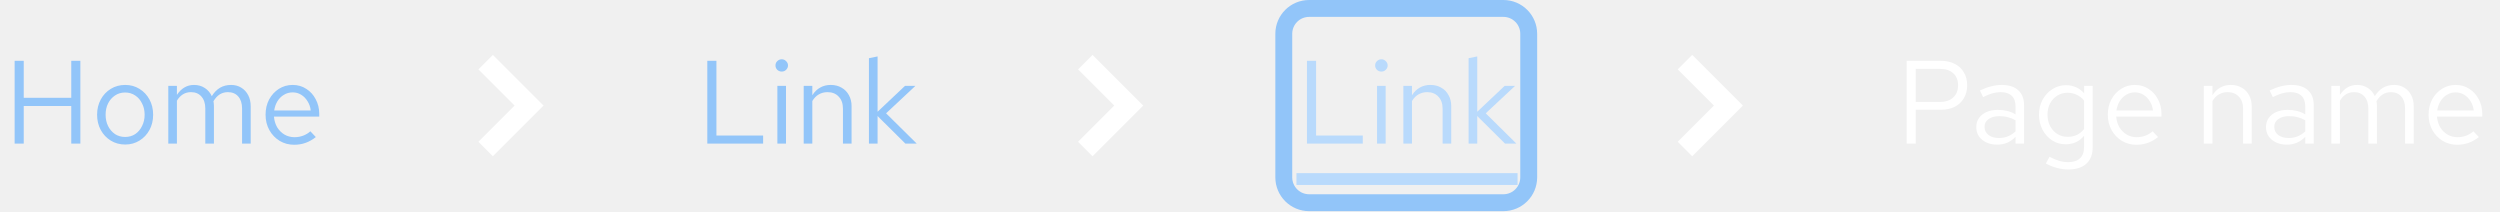
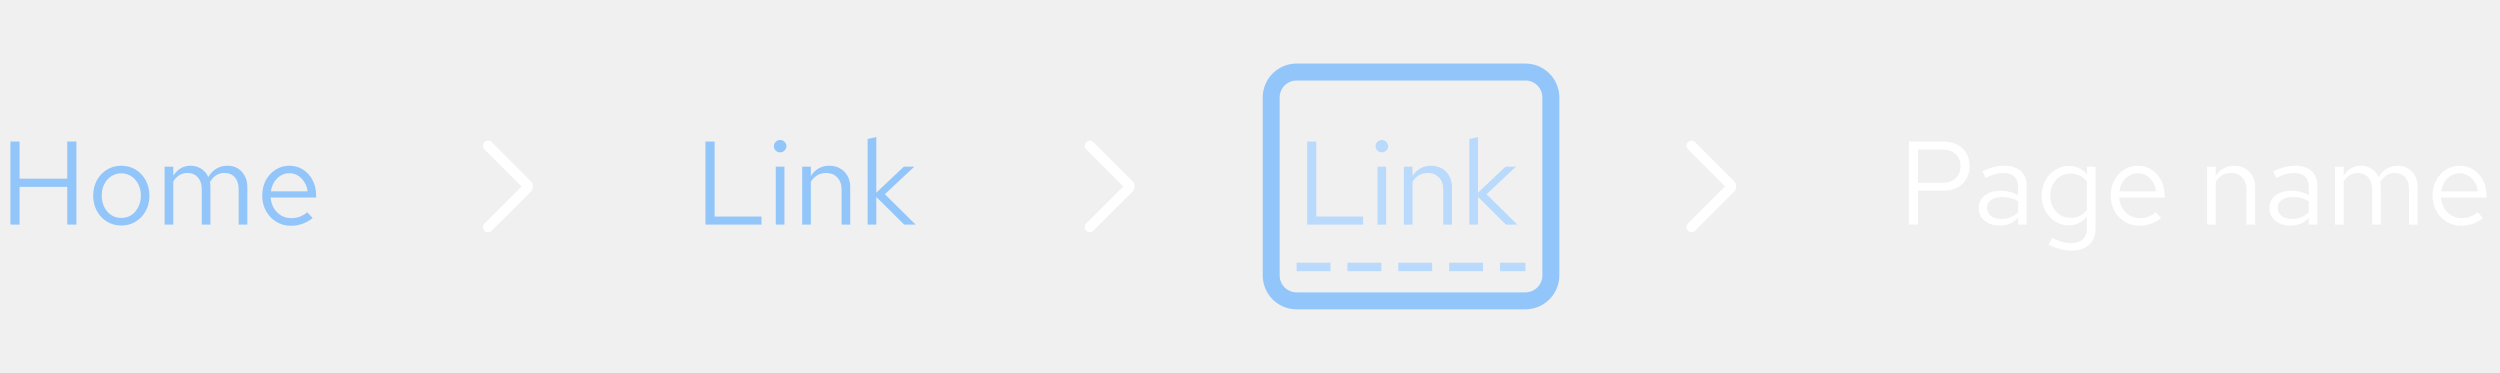
- <svg xmlns="http://www.w3.org/2000/svg" width="296" height="25" viewBox="0 0 296 25" fill="none">
-   <path d="M1.732 17V7.2H2.81V11.582H8.438V7.2H9.516V17H8.438V12.548H2.81V17H1.732ZM14.828 17.112C14.193 17.112 13.624 16.958 13.12 16.65C12.616 16.342 12.219 15.922 11.93 15.39C11.641 14.858 11.496 14.256 11.496 13.584C11.496 12.912 11.641 12.31 11.93 11.778C12.219 11.246 12.616 10.826 13.12 10.518C13.624 10.21 14.193 10.056 14.828 10.056C15.453 10.056 16.013 10.21 16.508 10.518C17.012 10.826 17.409 11.246 17.698 11.778C17.987 12.31 18.132 12.912 18.132 13.584C18.132 14.256 17.987 14.858 17.698 15.39C17.409 15.922 17.012 16.342 16.508 16.65C16.013 16.958 15.453 17.112 14.828 17.112ZM14.814 16.216C15.262 16.216 15.659 16.104 16.004 15.88C16.349 15.647 16.62 15.329 16.816 14.928C17.021 14.527 17.124 14.079 17.124 13.584C17.124 13.08 17.021 12.632 16.816 12.24C16.62 11.839 16.349 11.526 16.004 11.302C15.659 11.069 15.262 10.952 14.814 10.952C14.366 10.952 13.969 11.069 13.624 11.302C13.279 11.526 13.003 11.839 12.798 12.24C12.602 12.632 12.504 13.08 12.504 13.584C12.504 14.079 12.602 14.527 12.798 14.928C13.003 15.329 13.279 15.647 13.624 15.88C13.969 16.104 14.366 16.216 14.814 16.216ZM19.925 17V10.168H20.947V11.232C21.208 10.84 21.507 10.546 21.843 10.35C22.179 10.154 22.557 10.056 22.977 10.056C23.462 10.056 23.887 10.177 24.251 10.42C24.615 10.653 24.89 10.975 25.077 11.386C25.348 10.947 25.67 10.616 26.043 10.392C26.426 10.168 26.864 10.056 27.359 10.056C27.816 10.056 28.218 10.163 28.563 10.378C28.918 10.593 29.193 10.891 29.389 11.274C29.585 11.647 29.683 12.086 29.683 12.59V17H28.661V12.842C28.661 12.245 28.512 11.773 28.213 11.428C27.914 11.083 27.504 10.91 26.981 10.91C26.626 10.91 26.304 10.999 26.015 11.176C25.735 11.353 25.488 11.624 25.273 11.988C25.292 12.081 25.306 12.179 25.315 12.282C25.324 12.385 25.329 12.487 25.329 12.59V17H24.307V12.842C24.307 12.245 24.153 11.773 23.845 11.428C23.546 11.083 23.136 10.91 22.613 10.91C21.913 10.91 21.358 11.246 20.947 11.918V17H19.925ZM34.831 17.14C34.197 17.14 33.623 16.986 33.109 16.678C32.596 16.361 32.19 15.936 31.891 15.404C31.593 14.863 31.443 14.256 31.443 13.584C31.443 12.912 31.583 12.31 31.863 11.778C32.153 11.246 32.54 10.826 33.025 10.518C33.511 10.21 34.052 10.056 34.649 10.056C35.256 10.056 35.792 10.21 36.259 10.518C36.735 10.817 37.108 11.227 37.379 11.75C37.659 12.263 37.799 12.847 37.799 13.5V13.808H32.437C32.474 14.275 32.6 14.695 32.815 15.068C33.039 15.432 33.328 15.721 33.683 15.936C34.047 16.141 34.444 16.244 34.873 16.244C35.228 16.244 35.569 16.183 35.895 16.062C36.231 15.931 36.516 15.759 36.749 15.544L37.393 16.23C37.001 16.538 36.595 16.767 36.175 16.916C35.755 17.065 35.307 17.14 34.831 17.14ZM32.465 13.08H36.791C36.745 12.669 36.618 12.305 36.413 11.988C36.217 11.661 35.965 11.405 35.657 11.218C35.358 11.031 35.023 10.938 34.649 10.938C34.276 10.938 33.935 11.031 33.627 11.218C33.319 11.395 33.062 11.647 32.857 11.974C32.661 12.291 32.531 12.66 32.465 13.08Z" fill="#92C5F9" />
-   <path d="M58.357 18.5L56.643 16.786L60.928 12.5L56.643 8.214L58.357 6.5L64.357 12.5L58.357 18.5Z" fill="white" />
-   <path d="M83.746 17V7.2H84.824V16.048H90.354V17H83.746ZM92.04 17V10.168H93.062V17H92.04ZM92.558 8.474C92.353 8.474 92.175 8.404 92.026 8.264C91.886 8.115 91.816 7.942 91.816 7.746C91.816 7.55 91.886 7.382 92.026 7.242C92.175 7.093 92.353 7.018 92.558 7.018C92.763 7.018 92.936 7.093 93.076 7.242C93.225 7.382 93.3 7.55 93.3 7.746C93.3 7.942 93.225 8.115 93.076 8.264C92.936 8.404 92.763 8.474 92.558 8.474ZM95.157 17V10.168H96.179V11.274C96.441 10.863 96.753 10.56 97.117 10.364C97.481 10.159 97.892 10.056 98.349 10.056C98.844 10.056 99.273 10.163 99.637 10.378C100.011 10.583 100.3 10.877 100.505 11.26C100.72 11.633 100.827 12.072 100.827 12.576V17H99.805V12.87C99.805 12.263 99.637 11.787 99.301 11.442C98.975 11.087 98.531 10.91 97.971 10.91C97.598 10.91 97.257 10.999 96.949 11.176C96.641 11.353 96.385 11.615 96.179 11.96V17H95.157ZM102.882 17V6.892L103.904 6.682V13.234L107.152 10.168H108.384L104.912 13.416L108.538 17H107.194L103.904 13.738V17H102.882Z" fill="#92C5F9" />
-   <path d="M129.357 18.5L127.643 16.786L131.929 12.5L127.643 8.214L129.357 6.5L135.357 12.5L129.357 18.5Z" fill="white" />
-   <path d="M154.746 17V7.2H155.824V16.048H161.354V17H154.746ZM163.04 17V10.168H164.062V17H163.04ZM163.558 8.474C163.353 8.474 163.175 8.404 163.026 8.264C162.886 8.115 162.816 7.942 162.816 7.746C162.816 7.55 162.886 7.382 163.026 7.242C163.175 7.093 163.353 7.018 163.558 7.018C163.763 7.018 163.936 7.093 164.076 7.242C164.225 7.382 164.3 7.55 164.3 7.746C164.3 7.942 164.225 8.115 164.076 8.264C163.936 8.404 163.763 8.474 163.558 8.474ZM166.157 17V10.168H167.179V11.274C167.441 10.863 167.753 10.56 168.117 10.364C168.481 10.159 168.892 10.056 169.349 10.056C169.844 10.056 170.273 10.163 170.637 10.378C171.011 10.583 171.3 10.877 171.505 11.26C171.72 11.633 171.827 12.072 171.827 12.576V17H170.805V12.87C170.805 12.263 170.637 11.787 170.301 11.442C169.975 11.087 169.531 10.91 168.971 10.91C168.598 10.91 168.257 10.999 167.949 11.176C167.641 11.353 167.385 11.615 167.179 11.96V17H166.157ZM173.882 17V6.892L174.904 6.682V13.234L178.152 10.168H179.384L175.912 13.416L179.538 17H178.194L174.904 13.738V17H173.882Z" fill="#B9DAFC" />
-   <path d="M153.5 20.5H179.678V21.9H153.5V20.5Z" fill="#B9DAFC" />
-   <path d="M200.357 18.5L198.643 16.786L202.929 12.5L198.643 8.214L200.357 6.5L206.357 12.5L200.357 18.5Z" fill="white" />
-   <path d="M225.746 17V7.2H229.792C230.427 7.2 230.977 7.321 231.444 7.564C231.911 7.797 232.27 8.133 232.522 8.572C232.783 9.001 232.914 9.51 232.914 10.098C232.914 10.677 232.783 11.185 232.522 11.624C232.27 12.063 231.911 12.403 231.444 12.646C230.977 12.879 230.427 12.996 229.792 12.996H226.824V17H225.746ZM226.824 12.072H229.666C230.347 12.072 230.879 11.895 231.262 11.54C231.645 11.185 231.836 10.705 231.836 10.098C231.836 9.491 231.645 9.015 231.262 8.67C230.879 8.325 230.347 8.152 229.666 8.152H226.824V12.072ZM236.469 17.126C235.983 17.126 235.554 17.037 235.181 16.86C234.807 16.683 234.513 16.44 234.299 16.132C234.093 15.815 233.991 15.451 233.991 15.04C233.991 14.629 234.098 14.275 234.313 13.976C234.527 13.668 234.826 13.43 235.209 13.262C235.591 13.094 236.039 13.01 236.553 13.01C236.945 13.01 237.313 13.052 237.659 13.136C238.013 13.22 238.34 13.355 238.639 13.542V12.604C238.639 12.044 238.489 11.624 238.191 11.344C237.892 11.055 237.453 10.91 236.875 10.91C236.557 10.91 236.231 10.957 235.895 11.05C235.568 11.143 235.204 11.293 234.803 11.498L234.425 10.714C235.339 10.275 236.198 10.056 237.001 10.056C237.85 10.056 238.503 10.266 238.961 10.686C239.418 11.097 239.647 11.689 239.647 12.464V17H238.639V16.202C238.34 16.51 238.009 16.743 237.645 16.902C237.281 17.051 236.889 17.126 236.469 17.126ZM234.971 15.012C234.971 15.413 235.125 15.735 235.433 15.978C235.75 16.221 236.165 16.342 236.679 16.342C237.061 16.342 237.411 16.277 237.729 16.146C238.055 16.015 238.359 15.819 238.639 15.558V14.242C238.349 14.074 238.051 13.953 237.743 13.878C237.435 13.794 237.089 13.752 236.707 13.752C236.184 13.752 235.764 13.869 235.447 14.102C235.129 14.326 234.971 14.629 234.971 15.012ZM244.888 20.066C244.43 20.066 243.968 20.001 243.502 19.87C243.044 19.749 242.62 19.576 242.228 19.352L242.662 18.568C243.082 18.783 243.464 18.941 243.81 19.044C244.155 19.147 244.5 19.198 244.846 19.198C245.471 19.198 245.942 19.049 246.26 18.75C246.586 18.451 246.75 18.017 246.75 17.448V16.076C246.488 16.403 246.171 16.655 245.798 16.832C245.424 17 245.014 17.084 244.566 17.084C243.978 17.084 243.446 16.93 242.97 16.622C242.494 16.305 242.116 15.885 241.836 15.362C241.556 14.83 241.416 14.237 241.416 13.584C241.416 12.931 241.556 12.343 241.836 11.82C242.125 11.288 242.512 10.868 242.998 10.56C243.483 10.243 244.024 10.084 244.622 10.084C245.051 10.084 245.448 10.168 245.812 10.336C246.176 10.495 246.493 10.733 246.764 11.05V10.168H247.772V17.434C247.772 18.283 247.524 18.932 247.03 19.38C246.535 19.837 245.821 20.066 244.888 20.066ZM244.818 16.202C245.219 16.202 245.588 16.123 245.924 15.964C246.26 15.796 246.535 15.567 246.75 15.278V11.904C246.526 11.615 246.241 11.391 245.896 11.232C245.56 11.064 245.2 10.98 244.818 10.98C244.36 10.98 243.95 11.092 243.586 11.316C243.231 11.54 242.946 11.848 242.732 12.24C242.526 12.632 242.424 13.08 242.424 13.584C242.424 14.079 242.526 14.527 242.732 14.928C242.946 15.32 243.231 15.633 243.586 15.866C243.95 16.09 244.36 16.202 244.818 16.202ZM252.952 17.14C252.318 17.14 251.744 16.986 251.23 16.678C250.717 16.361 250.311 15.936 250.012 15.404C249.714 14.863 249.564 14.256 249.564 13.584C249.564 12.912 249.704 12.31 249.984 11.778C250.274 11.246 250.661 10.826 251.146 10.518C251.632 10.21 252.173 10.056 252.77 10.056C253.377 10.056 253.914 10.21 254.38 10.518C254.856 10.817 255.23 11.227 255.5 11.75C255.78 12.263 255.92 12.847 255.92 13.5V13.808H250.558C250.596 14.275 250.722 14.695 250.936 15.068C251.16 15.432 251.45 15.721 251.804 15.936C252.168 16.141 252.565 16.244 252.994 16.244C253.349 16.244 253.69 16.183 254.016 16.062C254.352 15.931 254.637 15.759 254.87 15.544L255.514 16.23C255.122 16.538 254.716 16.767 254.296 16.916C253.876 17.065 253.428 17.14 252.952 17.14ZM250.586 13.08H254.912C254.866 12.669 254.74 12.305 254.534 11.988C254.338 11.661 254.086 11.405 253.778 11.218C253.48 11.031 253.144 10.938 252.77 10.938C252.397 10.938 252.056 11.031 251.748 11.218C251.44 11.395 251.184 11.647 250.978 11.974C250.782 12.291 250.652 12.66 250.586 13.08ZM260.933 17V10.168H261.955V11.274C262.216 10.863 262.529 10.56 262.893 10.364C263.257 10.159 263.667 10.056 264.125 10.056C264.619 10.056 265.049 10.163 265.413 10.378C265.786 10.583 266.075 10.877 266.281 11.26C266.495 11.633 266.603 12.072 266.603 12.576V17H265.581V12.87C265.581 12.263 265.413 11.787 265.077 11.442C264.75 11.087 264.307 10.91 263.747 10.91C263.373 10.91 263.033 10.999 262.725 11.176C262.417 11.353 262.16 11.615 261.955 11.96V17H260.933ZM270.771 17.126C270.286 17.126 269.857 17.037 269.483 16.86C269.11 16.683 268.816 16.44 268.601 16.132C268.396 15.815 268.293 15.451 268.293 15.04C268.293 14.629 268.401 14.275 268.615 13.976C268.83 13.668 269.129 13.43 269.511 13.262C269.894 13.094 270.342 13.01 270.855 13.01C271.247 13.01 271.616 13.052 271.961 13.136C272.316 13.22 272.643 13.355 272.941 13.542V12.604C272.941 12.044 272.792 11.624 272.493 11.344C272.195 11.055 271.756 10.91 271.177 10.91C270.86 10.91 270.533 10.957 270.197 11.05C269.871 11.143 269.507 11.293 269.105 11.498L268.727 10.714C269.642 10.275 270.501 10.056 271.303 10.056C272.153 10.056 272.806 10.266 273.263 10.686C273.721 11.097 273.949 11.689 273.949 12.464V17H272.941V16.202C272.643 16.51 272.311 16.743 271.947 16.902C271.583 17.051 271.191 17.126 270.771 17.126ZM269.273 15.012C269.273 15.413 269.427 15.735 269.735 15.978C270.053 16.221 270.468 16.342 270.981 16.342C271.364 16.342 271.714 16.277 272.031 16.146C272.358 16.015 272.661 15.819 272.941 15.558V14.242C272.652 14.074 272.353 13.953 272.045 13.878C271.737 13.794 271.392 13.752 271.009 13.752C270.487 13.752 270.067 13.869 269.749 14.102C269.432 14.326 269.273 14.629 269.273 15.012ZM276.027 17V10.168H277.049V11.232C277.31 10.84 277.609 10.546 277.945 10.35C278.281 10.154 278.659 10.056 279.079 10.056C279.564 10.056 279.989 10.177 280.353 10.42C280.717 10.653 280.992 10.975 281.179 11.386C281.449 10.947 281.771 10.616 282.145 10.392C282.527 10.168 282.966 10.056 283.461 10.056C283.918 10.056 284.319 10.163 284.665 10.378C285.019 10.593 285.295 10.891 285.491 11.274C285.687 11.647 285.785 12.086 285.785 12.59V17H284.763V12.842C284.763 12.245 284.613 11.773 284.315 11.428C284.016 11.083 283.605 10.91 283.083 10.91C282.728 10.91 282.406 10.999 282.117 11.176C281.837 11.353 281.589 11.624 281.375 11.988C281.393 12.081 281.407 12.179 281.417 12.282C281.426 12.385 281.431 12.487 281.431 12.59V17H280.409V12.842C280.409 12.245 280.255 11.773 279.947 11.428C279.648 11.083 279.237 10.91 278.715 10.91C278.015 10.91 277.459 11.246 277.049 11.918V17H276.027ZM290.933 17.14C290.298 17.14 289.724 16.986 289.211 16.678C288.697 16.361 288.291 15.936 287.993 15.404C287.694 14.863 287.545 14.256 287.545 13.584C287.545 12.912 287.685 12.31 287.965 11.778C288.254 11.246 288.641 10.826 289.127 10.518C289.612 10.21 290.153 10.056 290.751 10.056C291.357 10.056 291.894 10.21 292.361 10.518C292.837 10.817 293.21 11.227 293.481 11.75C293.761 12.263 293.901 12.847 293.901 13.5V13.808H288.539C288.576 14.275 288.702 14.695 288.917 15.068C289.141 15.432 289.43 15.721 289.785 15.936C290.149 16.141 290.545 16.244 290.975 16.244C291.329 16.244 291.67 16.183 291.997 16.062C292.333 15.931 292.617 15.759 292.851 15.544L293.495 16.23C293.103 16.538 292.697 16.767 292.277 16.916C291.857 17.065 291.409 17.14 290.933 17.14ZM288.567 13.08H292.893C292.846 12.669 292.72 12.305 292.515 11.988C292.319 11.661 292.067 11.405 291.759 11.218C291.46 11.031 291.124 10.938 290.751 10.938C290.377 10.938 290.037 11.031 289.729 11.218C289.421 11.395 289.164 11.647 288.959 11.974C288.763 12.291 288.632 12.66 288.567 13.08Z" fill="white" />
-   <rect x="152" y="1" width="29" height="23" rx="3" stroke="#92C5F9" stroke-width="2" />
+ <svg xmlns="http://www.w3.org/2000/svg" width="295" height="44" viewBox="0 0 295 44" fill="none">
+   <path d="M1.232 26.5V16.7H2.31V21.082H7.938V16.7H9.016V26.5H7.938V22.048H2.31V26.5H1.232ZM14.328 26.612C13.693 26.612 13.124 26.458 12.62 26.15C12.116 25.842 11.719 25.422 11.43 24.89C11.141 24.358 10.996 23.756 10.996 23.084C10.996 22.412 11.141 21.81 11.43 21.278C11.719 20.746 12.116 20.326 12.62 20.018C13.124 19.71 13.693 19.556 14.328 19.556C14.953 19.556 15.513 19.71 16.008 20.018C16.512 20.326 16.909 20.746 17.198 21.278C17.487 21.81 17.632 22.412 17.632 23.084C17.632 23.756 17.487 24.358 17.198 24.89C16.909 25.422 16.512 25.842 16.008 26.15C15.513 26.458 14.953 26.612 14.328 26.612ZM14.314 25.716C14.762 25.716 15.159 25.604 15.504 25.38C15.849 25.147 16.12 24.829 16.316 24.428C16.521 24.027 16.624 23.579 16.624 23.084C16.624 22.58 16.521 22.132 16.316 21.74C16.12 21.339 15.849 21.026 15.504 20.802C15.159 20.569 14.762 20.452 14.314 20.452C13.866 20.452 13.469 20.569 13.124 20.802C12.779 21.026 12.503 21.339 12.298 21.74C12.102 22.132 12.004 22.58 12.004 23.084C12.004 23.579 12.102 24.027 12.298 24.428C12.503 24.829 12.779 25.147 13.124 25.38C13.469 25.604 13.866 25.716 14.314 25.716ZM19.425 26.5V19.668H20.447V20.732C20.708 20.34 21.007 20.046 21.343 19.85C21.679 19.654 22.057 19.556 22.477 19.556C22.962 19.556 23.387 19.677 23.751 19.92C24.115 20.153 24.39 20.475 24.577 20.886C24.848 20.447 25.17 20.116 25.543 19.892C25.926 19.668 26.364 19.556 26.859 19.556C27.316 19.556 27.718 19.663 28.063 19.878C28.418 20.093 28.693 20.391 28.889 20.774C29.085 21.147 29.183 21.586 29.183 22.09V26.5H28.161V22.342C28.161 21.745 28.012 21.273 27.713 20.928C27.414 20.583 27.004 20.41 26.481 20.41C26.126 20.41 25.804 20.499 25.515 20.676C25.235 20.853 24.988 21.124 24.773 21.488C24.792 21.581 24.806 21.679 24.815 21.782C24.824 21.885 24.829 21.987 24.829 22.09V26.5H23.807V22.342C23.807 21.745 23.653 21.273 23.345 20.928C23.046 20.583 22.636 20.41 22.113 20.41C21.413 20.41 20.858 20.746 20.447 21.418V26.5H19.425ZM34.331 26.64C33.697 26.64 33.123 26.486 32.609 26.178C32.096 25.861 31.69 25.436 31.391 24.904C31.093 24.363 30.943 23.756 30.943 23.084C30.943 22.412 31.083 21.81 31.363 21.278C31.652 20.746 32.04 20.326 32.525 20.018C33.011 19.71 33.552 19.556 34.149 19.556C34.756 19.556 35.292 19.71 35.759 20.018C36.235 20.317 36.608 20.727 36.879 21.25C37.159 21.763 37.299 22.347 37.299 23V23.308H31.937C31.974 23.775 32.1 24.195 32.315 24.568C32.539 24.932 32.828 25.221 33.183 25.436C33.547 25.641 33.944 25.744 34.373 25.744C34.728 25.744 35.069 25.683 35.395 25.562C35.731 25.431 36.016 25.259 36.249 25.044L36.893 25.73C36.501 26.038 36.095 26.267 35.675 26.416C35.255 26.565 34.807 26.64 34.331 26.64ZM31.965 22.58H36.291C36.245 22.169 36.118 21.805 35.913 21.488C35.717 21.161 35.465 20.905 35.157 20.718C34.858 20.531 34.523 20.438 34.149 20.438C33.776 20.438 33.435 20.531 33.127 20.718C32.819 20.895 32.562 21.147 32.357 21.474C32.161 21.791 32.031 22.16 31.965 22.58Z" fill="#92C5F9" />
+   <g clip-path="url(#clip0_4_548)">
+     <path d="M57.6 27.4C57.447 27.4 57.293 27.341 57.176 27.224C56.941 26.99 56.941 26.61 57.176 26.376L61.552 22L57.176 17.624C56.941 17.39 56.941 17.01 57.176 16.776C57.41 16.541 57.79 16.541 58.024 16.776L62.612 21.364C62.963 21.715 62.963 22.285 62.612 22.636L58.024 27.224C57.907 27.341 57.754 27.4 57.6 27.4Z" fill="white" />
+   </g>
+   <path d="M83.246 26.5V16.7H84.324V25.548H89.854V26.5H83.246ZM91.54 26.5V19.668H92.562V26.5H91.54ZM92.058 17.974C91.853 17.974 91.675 17.904 91.526 17.764C91.386 17.615 91.316 17.442 91.316 17.246C91.316 17.05 91.386 16.882 91.526 16.742C91.675 16.593 91.853 16.518 92.058 16.518C92.263 16.518 92.436 16.593 92.576 16.742C92.725 16.882 92.8 17.05 92.8 17.246C92.8 17.442 92.725 17.615 92.576 17.764C92.436 17.904 92.263 17.974 92.058 17.974ZM94.657 26.5V19.668H95.679V20.774C95.941 20.363 96.253 20.06 96.617 19.864C96.981 19.659 97.392 19.556 97.849 19.556C98.344 19.556 98.773 19.663 99.137 19.878C99.511 20.083 99.8 20.377 100.005 20.76C100.22 21.133 100.327 21.572 100.327 22.076V26.5H99.305V22.37C99.305 21.763 99.137 21.287 98.801 20.942C98.475 20.587 98.031 20.41 97.471 20.41C97.098 20.41 96.757 20.499 96.449 20.676C96.141 20.853 95.885 21.115 95.679 21.46V26.5H94.657ZM102.382 26.5V16.392L103.404 16.182V22.734L106.652 19.668H107.884L104.412 22.916L108.038 26.5H106.694L103.404 23.238V26.5H102.382Z" fill="#92C5F9" />
+   <g clip-path="url(#clip1_4_548)">
+     <path d="M128.6 27.4C128.446 27.4 128.293 27.341 128.176 27.224C127.941 26.99 127.941 26.61 128.176 26.376L132.552 22L128.176 17.624C127.941 17.39 127.941 17.01 128.176 16.776C128.41 16.541 128.79 16.541 129.024 16.776L133.612 21.364C133.963 21.715 133.963 22.285 133.612 22.636L129.024 27.224C128.907 27.341 128.753 27.4 128.6 27.4Z" fill="white" />
+   </g>
+   <path d="M154.246 26.5V16.7H155.324V25.548H160.854V26.5H154.246ZM162.54 26.5V19.668H163.562V26.5H162.54ZM163.058 17.974C162.853 17.974 162.675 17.904 162.526 17.764C162.386 17.615 162.316 17.442 162.316 17.246C162.316 17.05 162.386 16.882 162.526 16.742C162.675 16.593 162.853 16.518 163.058 16.518C163.263 16.518 163.436 16.593 163.576 16.742C163.725 16.882 163.8 17.05 163.8 17.246C163.8 17.442 163.725 17.615 163.576 17.764C163.436 17.904 163.263 17.974 163.058 17.974ZM165.657 26.5V19.668H166.679V20.774C166.941 20.363 167.253 20.06 167.617 19.864C167.981 19.659 168.392 19.556 168.849 19.556C169.344 19.556 169.773 19.663 170.137 19.878C170.511 20.083 170.8 20.377 171.005 20.76C171.22 21.133 171.327 21.572 171.327 22.076V26.5H170.305V22.37C170.305 21.763 170.137 21.287 169.801 20.942C169.475 20.587 169.031 20.41 168.471 20.41C168.098 20.41 167.757 20.499 167.449 20.676C167.141 20.853 166.885 21.115 166.679 21.46V26.5H165.657ZM173.382 26.5V16.392L174.404 16.182V22.734L177.652 19.668H178.884L175.412 22.916L179.038 26.5H177.694L174.404 23.238V26.5H173.382Z" fill="#B9DAFC" />
+   <g clip-path="url(#clip2_4_548)">
+     <path d="M199.6 27.4C199.446 27.4 199.293 27.341 199.176 27.224C198.941 26.99 198.941 26.61 199.176 26.376L203.552 22L199.176 17.624C198.941 17.39 198.941 17.01 199.176 16.776C199.41 16.541 199.79 16.541 200.024 16.776L204.612 21.364C204.963 21.715 204.963 22.285 204.612 22.636L200.024 27.224C199.907 27.341 199.753 27.4 199.6 27.4Z" fill="white" />
+   </g>
+   <path d="M225.246 26.5V16.7H229.292C229.927 16.7 230.477 16.821 230.944 17.064C231.411 17.297 231.77 17.633 232.022 18.072C232.283 18.501 232.414 19.01 232.414 19.598C232.414 20.177 232.283 20.685 232.022 21.124C231.77 21.563 231.411 21.903 230.944 22.146C230.477 22.379 229.927 22.496 229.292 22.496H226.324V26.5H225.246ZM226.324 21.572H229.166C229.847 21.572 230.379 21.395 230.762 21.04C231.145 20.685 231.336 20.205 231.336 19.598C231.336 18.991 231.145 18.515 230.762 18.17C230.379 17.825 229.847 17.652 229.166 17.652H226.324V21.572ZM235.969 26.626C235.483 26.626 235.054 26.537 234.681 26.36C234.307 26.183 234.013 25.94 233.799 25.632C233.593 25.315 233.491 24.951 233.491 24.54C233.491 24.129 233.598 23.775 233.813 23.476C234.027 23.168 234.326 22.93 234.709 22.762C235.091 22.594 235.539 22.51 236.053 22.51C236.445 22.51 236.813 22.552 237.159 22.636C237.513 22.72 237.84 22.855 238.139 23.042V22.104C238.139 21.544 237.989 21.124 237.691 20.844C237.392 20.555 236.953 20.41 236.375 20.41C236.057 20.41 235.731 20.457 235.395 20.55C235.068 20.643 234.704 20.793 234.303 20.998L233.925 20.214C234.839 19.775 235.698 19.556 236.501 19.556C237.35 19.556 238.003 19.766 238.461 20.186C238.918 20.597 239.147 21.189 239.147 21.964V26.5H238.139V25.702C237.84 26.01 237.509 26.243 237.145 26.402C236.781 26.551 236.389 26.626 235.969 26.626ZM234.471 24.512C234.471 24.913 234.625 25.235 234.933 25.478C235.25 25.721 235.665 25.842 236.179 25.842C236.561 25.842 236.911 25.777 237.229 25.646C237.555 25.515 237.859 25.319 238.139 25.058V23.742C237.849 23.574 237.551 23.453 237.243 23.378C236.935 23.294 236.589 23.252 236.207 23.252C235.684 23.252 235.264 23.369 234.947 23.602C234.629 23.826 234.471 24.129 234.471 24.512ZM244.388 29.566C243.93 29.566 243.468 29.501 243.002 29.37C242.544 29.249 242.12 29.076 241.728 28.852L242.162 28.068C242.582 28.283 242.964 28.441 243.31 28.544C243.655 28.647 244 28.698 244.346 28.698C244.971 28.698 245.442 28.549 245.76 28.25C246.086 27.951 246.25 27.517 246.25 26.948V25.576C245.988 25.903 245.671 26.155 245.298 26.332C244.924 26.5 244.514 26.584 244.066 26.584C243.478 26.584 242.946 26.43 242.47 26.122C241.994 25.805 241.616 25.385 241.336 24.862C241.056 24.33 240.916 23.737 240.916 23.084C240.916 22.431 241.056 21.843 241.336 21.32C241.625 20.788 242.012 20.368 242.498 20.06C242.983 19.743 243.524 19.584 244.122 19.584C244.551 19.584 244.948 19.668 245.312 19.836C245.676 19.995 245.993 20.233 246.264 20.55V19.668H247.272V26.934C247.272 27.783 247.024 28.432 246.53 28.88C246.035 29.337 245.321 29.566 244.388 29.566ZM244.318 25.702C244.719 25.702 245.088 25.623 245.424 25.464C245.76 25.296 246.035 25.067 246.25 24.778V21.404C246.026 21.115 245.741 20.891 245.396 20.732C245.06 20.564 244.7 20.48 244.318 20.48C243.86 20.48 243.45 20.592 243.086 20.816C242.731 21.04 242.446 21.348 242.232 21.74C242.026 22.132 241.924 22.58 241.924 23.084C241.924 23.579 242.026 24.027 242.232 24.428C242.446 24.82 242.731 25.133 243.086 25.366C243.45 25.59 243.86 25.702 244.318 25.702ZM252.452 26.64C251.818 26.64 251.244 26.486 250.73 26.178C250.217 25.861 249.811 25.436 249.512 24.904C249.214 24.363 249.064 23.756 249.064 23.084C249.064 22.412 249.204 21.81 249.484 21.278C249.774 20.746 250.161 20.326 250.646 20.018C251.132 19.71 251.673 19.556 252.27 19.556C252.877 19.556 253.414 19.71 253.88 20.018C254.356 20.317 254.73 20.727 255 21.25C255.28 21.763 255.42 22.347 255.42 23V23.308H250.058C250.096 23.775 250.222 24.195 250.436 24.568C250.66 24.932 250.95 25.221 251.304 25.436C251.668 25.641 252.065 25.744 252.494 25.744C252.849 25.744 253.19 25.683 253.516 25.562C253.852 25.431 254.137 25.259 254.37 25.044L255.014 25.73C254.622 26.038 254.216 26.267 253.796 26.416C253.376 26.565 252.928 26.64 252.452 26.64ZM250.086 22.58H254.412C254.366 22.169 254.24 21.805 254.034 21.488C253.838 21.161 253.586 20.905 253.278 20.718C252.98 20.531 252.644 20.438 252.27 20.438C251.897 20.438 251.556 20.531 251.248 20.718C250.94 20.895 250.684 21.147 250.478 21.474C250.282 21.791 250.152 22.16 250.086 22.58ZM260.433 26.5V19.668H261.455V20.774C261.716 20.363 262.029 20.06 262.393 19.864C262.757 19.659 263.167 19.556 263.625 19.556C264.119 19.556 264.549 19.663 264.913 19.878C265.286 20.083 265.575 20.377 265.781 20.76C265.995 21.133 266.103 21.572 266.103 22.076V26.5H265.081V22.37C265.081 21.763 264.913 21.287 264.577 20.942C264.25 20.587 263.807 20.41 263.247 20.41C262.873 20.41 262.533 20.499 262.225 20.676C261.917 20.853 261.66 21.115 261.455 21.46V26.5H260.433ZM270.271 26.626C269.786 26.626 269.357 26.537 268.983 26.36C268.61 26.183 268.316 25.94 268.101 25.632C267.896 25.315 267.793 24.951 267.793 24.54C267.793 24.129 267.901 23.775 268.115 23.476C268.33 23.168 268.629 22.93 269.011 22.762C269.394 22.594 269.842 22.51 270.355 22.51C270.747 22.51 271.116 22.552 271.461 22.636C271.816 22.72 272.143 22.855 272.441 23.042V22.104C272.441 21.544 272.292 21.124 271.993 20.844C271.695 20.555 271.256 20.41 270.677 20.41C270.36 20.41 270.033 20.457 269.697 20.55C269.371 20.643 269.007 20.793 268.605 20.998L268.227 20.214C269.142 19.775 270.001 19.556 270.803 19.556C271.653 19.556 272.306 19.766 272.763 20.186C273.221 20.597 273.449 21.189 273.449 21.964V26.5H272.441V25.702C272.143 26.01 271.811 26.243 271.447 26.402C271.083 26.551 270.691 26.626 270.271 26.626ZM268.773 24.512C268.773 24.913 268.927 25.235 269.235 25.478C269.553 25.721 269.968 25.842 270.481 25.842C270.864 25.842 271.214 25.777 271.531 25.646C271.858 25.515 272.161 25.319 272.441 25.058V23.742C272.152 23.574 271.853 23.453 271.545 23.378C271.237 23.294 270.892 23.252 270.509 23.252C269.987 23.252 269.567 23.369 269.249 23.602C268.932 23.826 268.773 24.129 268.773 24.512ZM275.527 26.5V19.668H276.549V20.732C276.81 20.34 277.109 20.046 277.445 19.85C277.781 19.654 278.159 19.556 278.579 19.556C279.064 19.556 279.489 19.677 279.853 19.92C280.217 20.153 280.492 20.475 280.679 20.886C280.949 20.447 281.271 20.116 281.645 19.892C282.027 19.668 282.466 19.556 282.961 19.556C283.418 19.556 283.819 19.663 284.165 19.878C284.519 20.093 284.795 20.391 284.991 20.774C285.187 21.147 285.285 21.586 285.285 22.09V26.5H284.263V22.342C284.263 21.745 284.113 21.273 283.815 20.928C283.516 20.583 283.105 20.41 282.583 20.41C282.228 20.41 281.906 20.499 281.617 20.676C281.337 20.853 281.089 21.124 280.875 21.488C280.893 21.581 280.907 21.679 280.917 21.782C280.926 21.885 280.931 21.987 280.931 22.09V26.5H279.909V22.342C279.909 21.745 279.755 21.273 279.447 20.928C279.148 20.583 278.737 20.41 278.215 20.41C277.515 20.41 276.959 20.746 276.549 21.418V26.5H275.527ZM290.433 26.64C289.798 26.64 289.224 26.486 288.711 26.178C288.197 25.861 287.791 25.436 287.493 24.904C287.194 24.363 287.045 23.756 287.045 23.084C287.045 22.412 287.185 21.81 287.465 21.278C287.754 20.746 288.141 20.326 288.627 20.018C289.112 19.71 289.653 19.556 290.251 19.556C290.857 19.556 291.394 19.71 291.861 20.018C292.337 20.317 292.71 20.727 292.981 21.25C293.261 21.763 293.401 22.347 293.401 23V23.308H288.039C288.076 23.775 288.202 24.195 288.417 24.568C288.641 24.932 288.93 25.221 289.285 25.436C289.649 25.641 290.045 25.744 290.475 25.744C290.829 25.744 291.17 25.683 291.497 25.562C291.833 25.431 292.117 25.259 292.351 25.044L292.995 25.73C292.603 26.038 292.197 26.267 291.777 26.416C291.357 26.565 290.909 26.64 290.433 26.64ZM288.067 22.58H292.393C292.346 22.169 292.22 21.805 292.015 21.488C291.819 21.161 291.567 20.905 291.259 20.718C290.96 20.531 290.624 20.438 290.251 20.438C289.877 20.438 289.537 20.531 289.229 20.718C288.921 20.895 288.664 21.147 288.459 21.474C288.263 21.791 288.132 22.16 288.067 22.58Z" fill="white" />
+   <line x1="153.5" y1="31.5" x2="179.5" y2="31.5" stroke="#B9DAFC" stroke-linecap="square" stroke-dasharray="3 3" />
+   <rect x="150" y="8.5" width="33" height="27" rx="3" stroke="#92C5F9" stroke-width="2" />
+   <defs>
+     <clipPath id="clip0_4_548">
+       <rect width="12" height="12" fill="white" transform="translate(54 16)" />
+     </clipPath>
+     <clipPath id="clip1_4_548">
+       <rect width="12" height="12" fill="white" transform="translate(125 16)" />
+     </clipPath>
+     <clipPath id="clip2_4_548">
+       <rect width="12" height="12" fill="white" transform="translate(196 16)" />
+     </clipPath>
+   </defs>
</svg>
